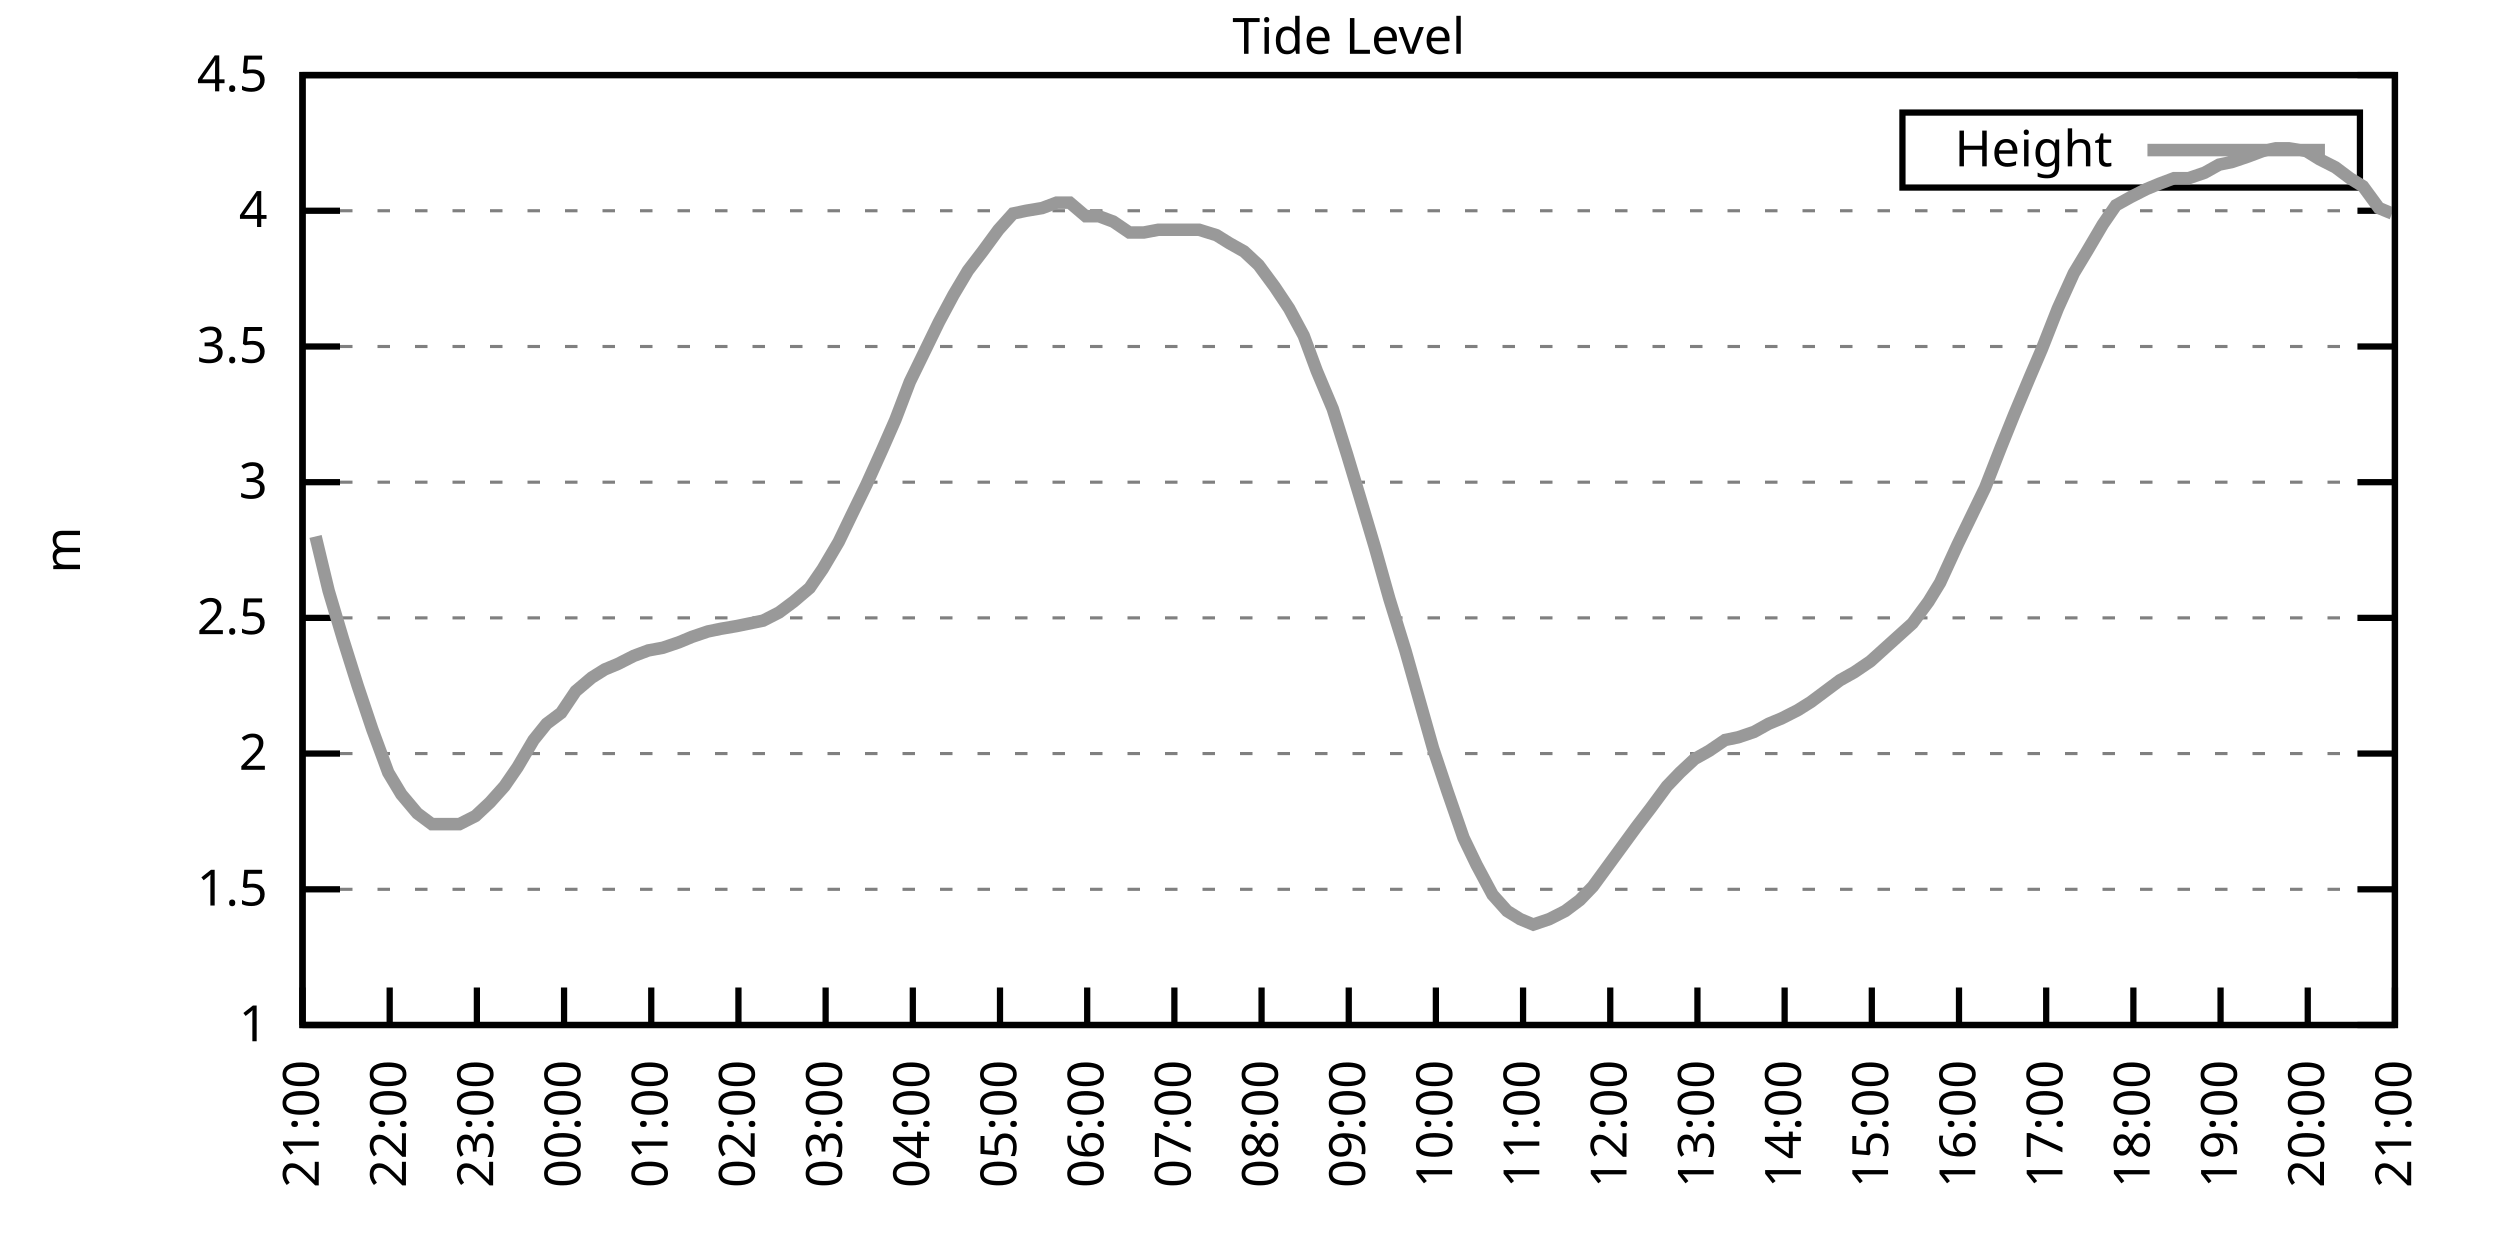
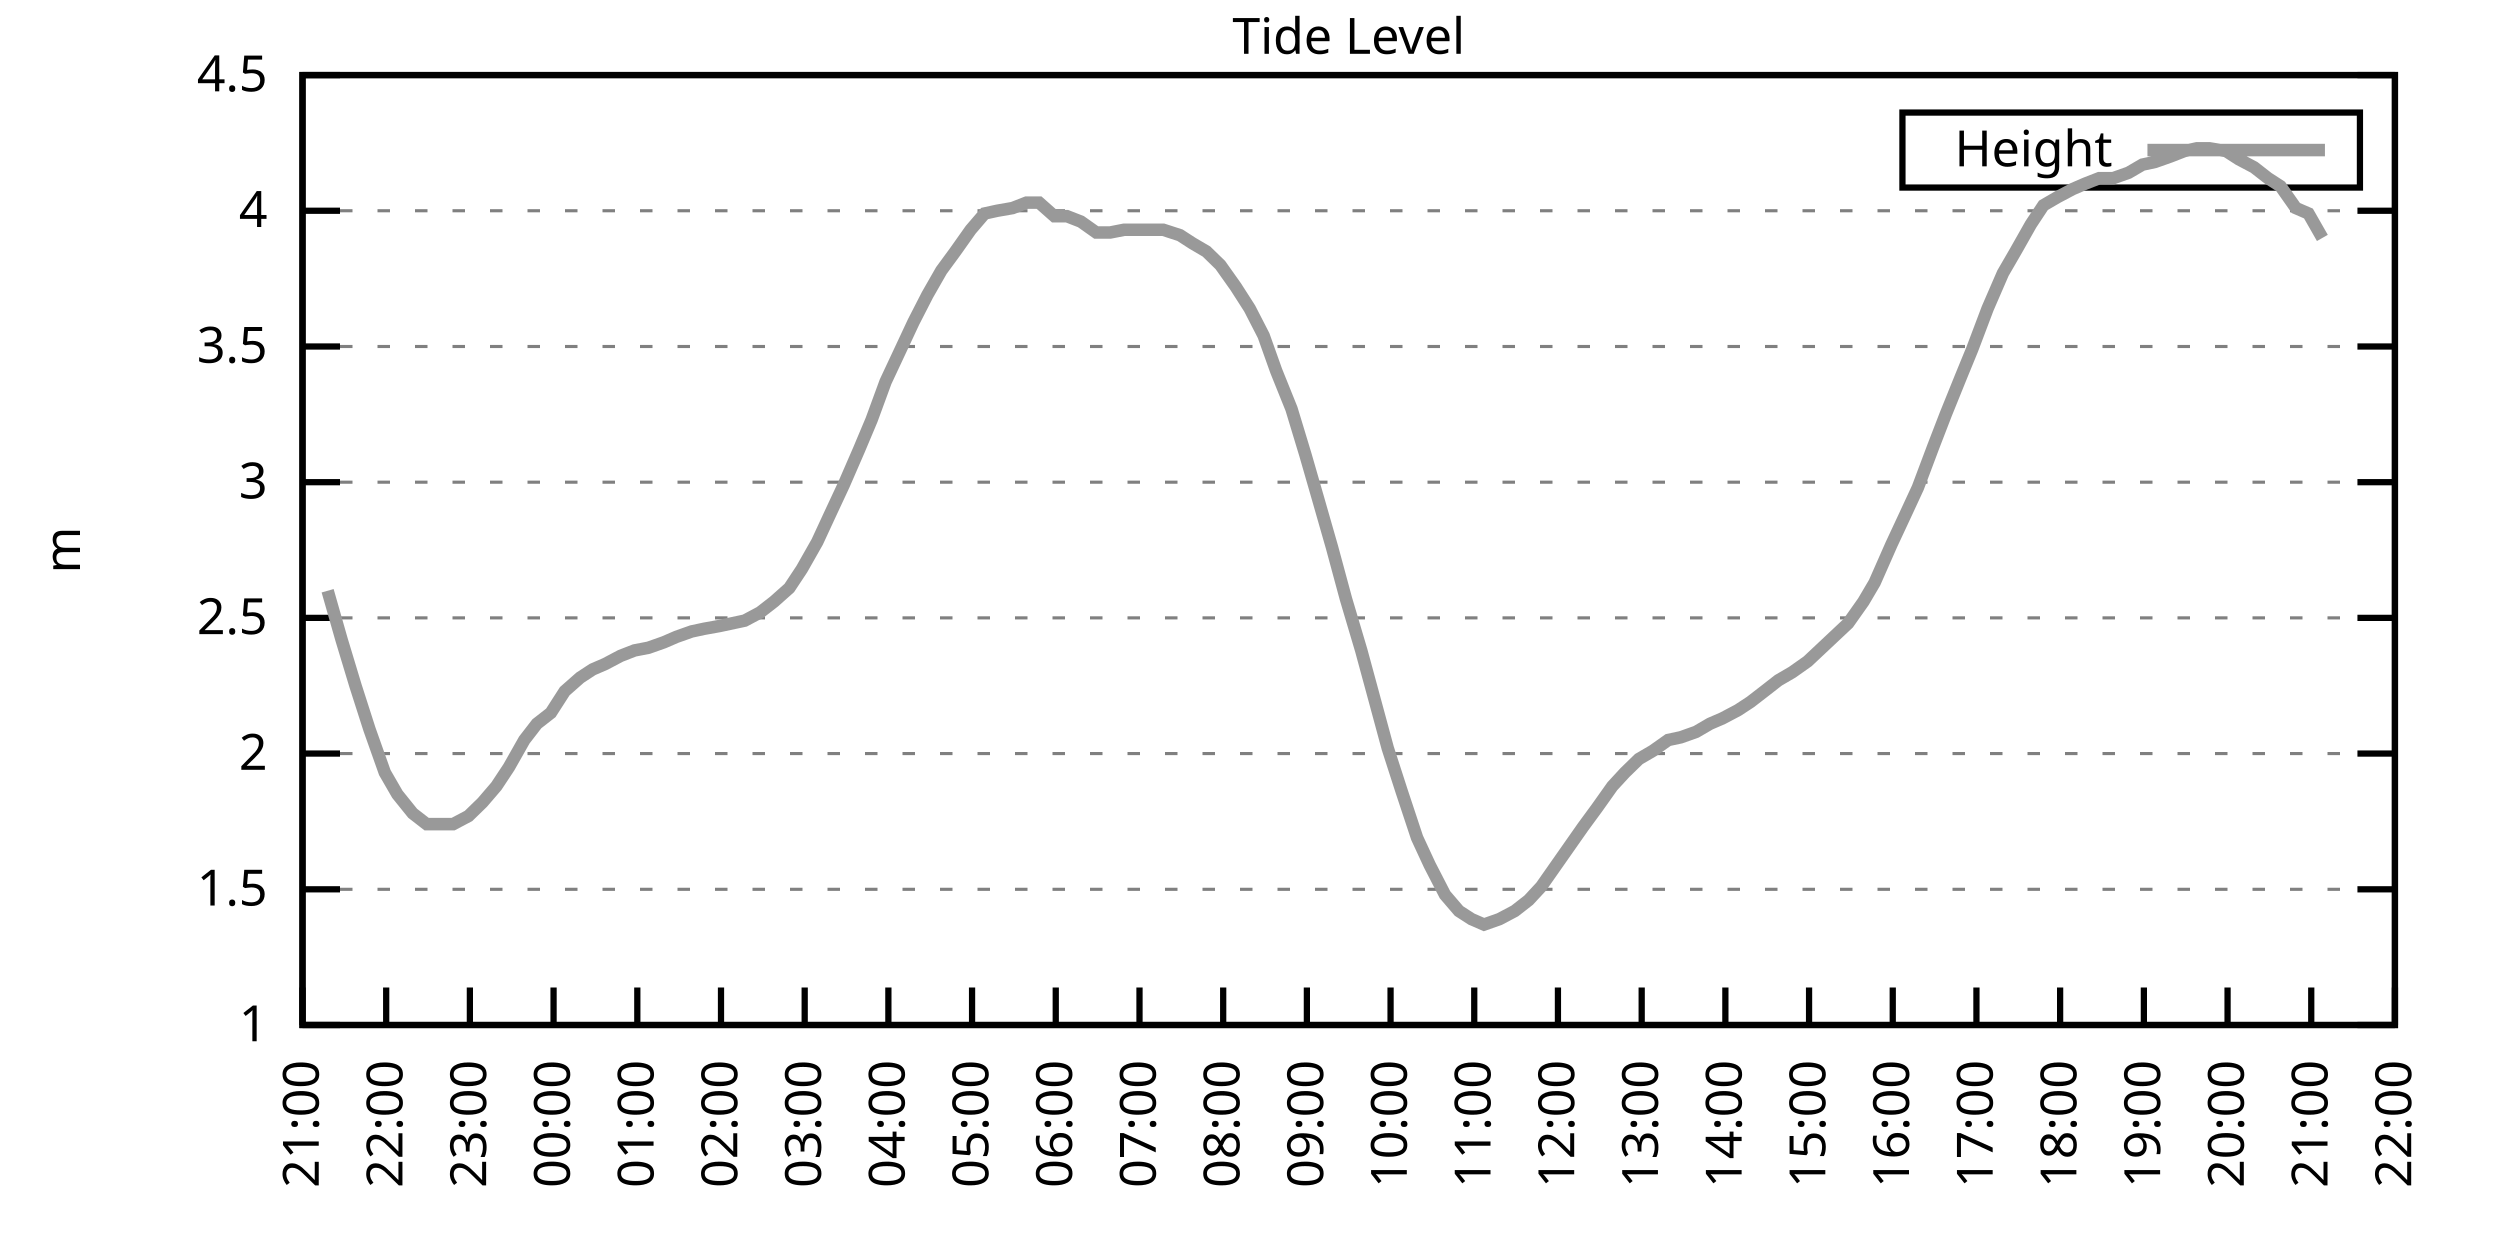
<svg xmlns="http://www.w3.org/2000/svg" xmlns:xlink="http://www.w3.org/1999/xlink" width="400" height="200" viewBox="0 0 400 200">
  <g id="gnuplot_canvas">
    <rect x="0" y="0" width="400" height="200" fill="none" />
    <defs>
      <circle id="gpDot" r="0.5" stroke-width="0.5" stroke="currentColor" />
      <path id="gpPt0" stroke-width="0.333" stroke="currentColor" d="M-1,0 h2 M0,-1 v2" />
      <path id="gpPt1" stroke-width="0.333" stroke="currentColor" d="M-1,-1 L1,1 M1,-1 L-1,1" />
      <path id="gpPt2" stroke-width="0.333" stroke="currentColor" d="M-1,0 L1,0 M0,-1 L0,1 M-1,-1 L1,1 M-1,1 L1,-1" />
      <rect id="gpPt3" stroke-width="0.333" stroke="currentColor" x="-1" y="-1" width="2" height="2" />
      <rect id="gpPt4" stroke-width="0.333" stroke="currentColor" fill="currentColor" x="-1" y="-1" width="2" height="2" />
      <circle id="gpPt5" stroke-width="0.333" stroke="currentColor" cx="0" cy="0" r="1" />
      <use xlink:href="#gpPt5" id="gpPt6" fill="currentColor" stroke="none" />
      <path id="gpPt7" stroke-width="0.333" stroke="currentColor" d="M0,-1.33 L-1.33,0.67 L1.33,0.67 z" />
      <use xlink:href="#gpPt7" id="gpPt8" fill="currentColor" stroke="none" />
      <use xlink:href="#gpPt7" id="gpPt9" stroke="currentColor" transform="rotate(180)" />
      <use xlink:href="#gpPt9" id="gpPt10" fill="currentColor" stroke="none" />
      <use xlink:href="#gpPt3" id="gpPt11" stroke="currentColor" transform="rotate(45)" />
      <use xlink:href="#gpPt11" id="gpPt12" fill="currentColor" stroke="none" />
      <path id="gpPt13" stroke-width="0.333" stroke="currentColor" d="M0,1.330 L1.265,0.411 L0.782,-1.067 L-0.782,-1.076 L-1.265,0.411 z" />
      <use xlink:href="#gpPt13" id="gpPt14" fill="currentColor" stroke="none" />
      <filter id="textbox" filterUnits="objectBoundingBox" x="0" y="0" height="1" width="1">
        <feFlood flood-color="white" flood-opacity="1" result="bgnd" />
        <feComposite in="SourceGraphic" in2="bgnd" operator="atop" />
      </filter>
      <filter id="greybox" filterUnits="objectBoundingBox" x="0" y="0" height="1" width="1">
        <feFlood flood-color="lightgrey" flood-opacity="1" result="grey" />
        <feComposite in="SourceGraphic" in2="grey" operator="atop" />
      </filter>
    </defs>
    <g fill="none" color="white" stroke="currentColor" stroke-width="1.00" stroke-linecap="butt" stroke-linejoin="miter">
</g>
    <g fill="none" color="black" stroke="currentColor" stroke-width="1.00" stroke-linecap="butt" stroke-linejoin="miter">
      <g stroke="none" shape-rendering="crispEdges">
        <polygon fill="rgb(255, 255, 255)" points="48.40,164.00 383.18,164.00 383.18,12.02 48.40,12.02 " />
      </g>
    </g>
    <g fill="none" color="black" stroke="currentColor" stroke-width="1.00" stroke-linecap="butt" stroke-linejoin="miter">
</g>
    <g fill="none" color="black" stroke="black" stroke-width="0.50" stroke-linecap="butt" stroke-linejoin="miter">
</g>
    <g fill="none" color="gray" stroke="currentColor" stroke-width="0.50" stroke-linecap="butt" stroke-linejoin="miter">
      <path stroke="gray" stroke-dasharray="2,4" class="gridline" d="M48.40,164.00 L383.19,164.00  " />
    </g>
    <g fill="none" color="gray" stroke="gray" stroke-width="1.00" stroke-linecap="butt" stroke-linejoin="miter">
</g>
    <g fill="none" color="black" stroke="currentColor" stroke-width="1.00" stroke-linecap="butt" stroke-linejoin="miter">
      <path stroke="black" d="M48.40,164.00 L54.40,164.00 M383.19,164.00 L377.19,164.00  " />
      <g transform="translate(42.80,166.60)" stroke="none" fill="black" font-family="Sans" font-size="8.00" text-anchor="end">
        <text>
          <tspan font-family="Sans"> 1</tspan>
        </text>
      </g>
    </g>
    <g fill="none" color="black" stroke="currentColor" stroke-width="1.00" stroke-linecap="butt" stroke-linejoin="miter">
</g>
    <g fill="none" color="black" stroke="black" stroke-width="0.50" stroke-linecap="butt" stroke-linejoin="miter">
</g>
    <g fill="none" color="gray" stroke="currentColor" stroke-width="0.50" stroke-linecap="butt" stroke-linejoin="miter">
      <path stroke="gray" stroke-dasharray="2,4" class="gridline" d="M48.40,142.29 L383.19,142.29  " />
    </g>
    <g fill="none" color="gray" stroke="gray" stroke-width="1.00" stroke-linecap="butt" stroke-linejoin="miter">
</g>
    <g fill="none" color="black" stroke="currentColor" stroke-width="1.00" stroke-linecap="butt" stroke-linejoin="miter">
      <path stroke="black" d="M48.40,142.29 L54.40,142.29 M383.19,142.29 L377.19,142.29  " />
      <g transform="translate(42.80,144.89)" stroke="none" fill="black" font-family="Sans" font-size="8.00" text-anchor="end">
        <text>
          <tspan font-family="Sans"> 1.5</tspan>
        </text>
      </g>
    </g>
    <g fill="none" color="black" stroke="currentColor" stroke-width="1.00" stroke-linecap="butt" stroke-linejoin="miter">
</g>
    <g fill="none" color="black" stroke="black" stroke-width="0.50" stroke-linecap="butt" stroke-linejoin="miter">
</g>
    <g fill="none" color="gray" stroke="currentColor" stroke-width="0.50" stroke-linecap="butt" stroke-linejoin="miter">
      <path stroke="gray" stroke-dasharray="2,4" class="gridline" d="M48.40,120.57 L383.19,120.57  " />
    </g>
    <g fill="none" color="gray" stroke="gray" stroke-width="1.00" stroke-linecap="butt" stroke-linejoin="miter">
</g>
    <g fill="none" color="black" stroke="currentColor" stroke-width="1.00" stroke-linecap="butt" stroke-linejoin="miter">
      <path stroke="black" d="M48.40,120.57 L54.40,120.57 M383.19,120.57 L377.19,120.57  " />
      <g transform="translate(42.80,123.17)" stroke="none" fill="black" font-family="Sans" font-size="8.00" text-anchor="end">
        <text>
          <tspan font-family="Sans"> 2</tspan>
        </text>
      </g>
    </g>
    <g fill="none" color="black" stroke="currentColor" stroke-width="1.00" stroke-linecap="butt" stroke-linejoin="miter">
</g>
    <g fill="none" color="black" stroke="black" stroke-width="0.50" stroke-linecap="butt" stroke-linejoin="miter">
</g>
    <g fill="none" color="gray" stroke="currentColor" stroke-width="0.50" stroke-linecap="butt" stroke-linejoin="miter">
      <path stroke="gray" stroke-dasharray="2,4" class="gridline" d="M48.40,98.86 L383.19,98.86  " />
    </g>
    <g fill="none" color="gray" stroke="gray" stroke-width="1.00" stroke-linecap="butt" stroke-linejoin="miter">
</g>
    <g fill="none" color="black" stroke="currentColor" stroke-width="1.00" stroke-linecap="butt" stroke-linejoin="miter">
      <path stroke="black" d="M48.40,98.86 L54.40,98.86 M383.19,98.86 L377.19,98.86  " />
      <g transform="translate(42.80,101.46)" stroke="none" fill="black" font-family="Sans" font-size="8.00" text-anchor="end">
        <text>
          <tspan font-family="Sans"> 2.5</tspan>
        </text>
      </g>
    </g>
    <g fill="none" color="black" stroke="currentColor" stroke-width="1.00" stroke-linecap="butt" stroke-linejoin="miter">
</g>
    <g fill="none" color="black" stroke="black" stroke-width="0.50" stroke-linecap="butt" stroke-linejoin="miter">
</g>
    <g fill="none" color="gray" stroke="currentColor" stroke-width="0.50" stroke-linecap="butt" stroke-linejoin="miter">
      <path stroke="gray" stroke-dasharray="2,4" class="gridline" d="M48.40,77.15 L383.19,77.15  " />
    </g>
    <g fill="none" color="gray" stroke="gray" stroke-width="1.00" stroke-linecap="butt" stroke-linejoin="miter">
</g>
    <g fill="none" color="black" stroke="currentColor" stroke-width="1.00" stroke-linecap="butt" stroke-linejoin="miter">
      <path stroke="black" d="M48.40,77.15 L54.40,77.15 M383.19,77.15 L377.19,77.15  " />
      <g transform="translate(42.80,79.75)" stroke="none" fill="black" font-family="Sans" font-size="8.00" text-anchor="end">
        <text>
          <tspan font-family="Sans"> 3</tspan>
        </text>
      </g>
    </g>
    <g fill="none" color="black" stroke="currentColor" stroke-width="1.00" stroke-linecap="butt" stroke-linejoin="miter">
</g>
    <g fill="none" color="black" stroke="black" stroke-width="0.50" stroke-linecap="butt" stroke-linejoin="miter">
</g>
    <g fill="none" color="gray" stroke="currentColor" stroke-width="0.50" stroke-linecap="butt" stroke-linejoin="miter">
      <path stroke="gray" stroke-dasharray="2,4" class="gridline" d="M48.40,55.44 L383.19,55.44  " />
    </g>
    <g fill="none" color="gray" stroke="gray" stroke-width="1.00" stroke-linecap="butt" stroke-linejoin="miter">
</g>
    <g fill="none" color="black" stroke="currentColor" stroke-width="1.00" stroke-linecap="butt" stroke-linejoin="miter">
      <path stroke="black" d="M48.40,55.44 L54.40,55.44 M383.19,55.44 L377.19,55.44  " />
      <g transform="translate(42.80,58.04)" stroke="none" fill="black" font-family="Sans" font-size="8.00" text-anchor="end">
        <text>
          <tspan font-family="Sans"> 3.5</tspan>
        </text>
      </g>
    </g>
    <g fill="none" color="black" stroke="currentColor" stroke-width="1.00" stroke-linecap="butt" stroke-linejoin="miter">
</g>
    <g fill="none" color="black" stroke="black" stroke-width="0.50" stroke-linecap="butt" stroke-linejoin="miter">
</g>
    <g fill="none" color="gray" stroke="currentColor" stroke-width="0.50" stroke-linecap="butt" stroke-linejoin="miter">
      <path stroke="gray" stroke-dasharray="2,4" class="gridline" d="M48.40,33.72 L383.19,33.72  " />
    </g>
    <g fill="none" color="gray" stroke="gray" stroke-width="1.00" stroke-linecap="butt" stroke-linejoin="miter">
</g>
    <g fill="none" color="black" stroke="currentColor" stroke-width="1.00" stroke-linecap="butt" stroke-linejoin="miter">
      <path stroke="black" d="M48.40,33.72 L54.40,33.72 M383.19,33.72 L377.19,33.72  " />
      <g transform="translate(42.80,36.32)" stroke="none" fill="black" font-family="Sans" font-size="8.00" text-anchor="end">
        <text>
          <tspan font-family="Sans"> 4</tspan>
        </text>
      </g>
    </g>
    <g fill="none" color="black" stroke="currentColor" stroke-width="1.00" stroke-linecap="butt" stroke-linejoin="miter">
</g>
    <g fill="none" color="black" stroke="black" stroke-width="0.50" stroke-linecap="butt" stroke-linejoin="miter">
</g>
    <g fill="none" color="gray" stroke="currentColor" stroke-width="0.50" stroke-linecap="butt" stroke-linejoin="miter">
      <path stroke="gray" stroke-dasharray="2,4" class="gridline" d="M48.40,12.01 L383.19,12.01  " />
    </g>
    <g fill="none" color="gray" stroke="gray" stroke-width="1.00" stroke-linecap="butt" stroke-linejoin="miter">
</g>
    <g fill="none" color="black" stroke="currentColor" stroke-width="1.00" stroke-linecap="butt" stroke-linejoin="miter">
      <path stroke="black" d="M48.40,12.01 L54.40,12.01 M383.19,12.01 L377.19,12.01  " />
      <g transform="translate(42.80,14.61)" stroke="none" fill="black" font-family="Sans" font-size="8.00" text-anchor="end">
        <text>
          <tspan font-family="Sans"> 4.5</tspan>
        </text>
      </g>
    </g>
    <g fill="none" color="black" stroke="currentColor" stroke-width="1.00" stroke-linecap="butt" stroke-linejoin="miter">
      <path stroke="black" d="M48.40,164.00 L48.40,158.00  " />
      <g transform="translate(51.00,169.60) rotate(270.00)" stroke="none" fill="black" font-family="Sans" font-size="8.00" text-anchor="end">
        <text>
          <tspan font-family="Sans">21:00</tspan>
        </text>
      </g>
    </g>
    <g fill="none" color="black" stroke="currentColor" stroke-width="1.00" stroke-linecap="butt" stroke-linejoin="miter">
-       <path stroke="black" d="M62.35,164.00 L62.35,158.00  " />
-       <g transform="translate(64.95,169.60) rotate(270.00)" stroke="none" fill="black" font-family="Sans" font-size="8.00" text-anchor="end">
+       <path stroke="black" d="M61.79,164.00 L61.79,158.00  " />
+       <g transform="translate(64.39,169.60) rotate(270.00)" stroke="none" fill="black" font-family="Sans" font-size="8.00" text-anchor="end">
        <text>
          <tspan font-family="Sans">22:00</tspan>
        </text>
      </g>
    </g>
    <g fill="none" color="black" stroke="currentColor" stroke-width="1.00" stroke-linecap="butt" stroke-linejoin="miter">
-       <path stroke="black" d="M76.30,164.00 L76.30,158.00  " />
-       <g transform="translate(78.90,169.60) rotate(270.00)" stroke="none" fill="black" font-family="Sans" font-size="8.00" text-anchor="end">
+       <path stroke="black" d="M75.18,164.00 L75.18,158.00  " />
+       <g transform="translate(77.78,169.60) rotate(270.00)" stroke="none" fill="black" font-family="Sans" font-size="8.00" text-anchor="end">
        <text>
          <tspan font-family="Sans">23:00</tspan>
        </text>
      </g>
    </g>
    <g fill="none" color="black" stroke="currentColor" stroke-width="1.00" stroke-linecap="butt" stroke-linejoin="miter">
-       <path stroke="black" d="M90.25,164.00 L90.25,158.00  " />
-       <g transform="translate(92.85,169.60) rotate(270.00)" stroke="none" fill="black" font-family="Sans" font-size="8.00" text-anchor="end">
+       <path stroke="black" d="M88.57,164.00 L88.57,158.00  " />
+       <g transform="translate(91.17,169.60) rotate(270.00)" stroke="none" fill="black" font-family="Sans" font-size="8.00" text-anchor="end">
        <text>
          <tspan font-family="Sans">00:00</tspan>
        </text>
      </g>
    </g>
    <g fill="none" color="black" stroke="currentColor" stroke-width="1.00" stroke-linecap="butt" stroke-linejoin="miter">
-       <path stroke="black" d="M104.20,164.00 L104.20,158.00  " />
-       <g transform="translate(106.80,169.60) rotate(270.00)" stroke="none" fill="black" font-family="Sans" font-size="8.00" text-anchor="end">
+       <path stroke="black" d="M101.97,164.00 L101.97,158.00  " />
+       <g transform="translate(104.57,169.60) rotate(270.00)" stroke="none" fill="black" font-family="Sans" font-size="8.00" text-anchor="end">
        <text>
          <tspan font-family="Sans">01:00</tspan>
        </text>
      </g>
    </g>
    <g fill="none" color="black" stroke="currentColor" stroke-width="1.00" stroke-linecap="butt" stroke-linejoin="miter">
-       <path stroke="black" d="M118.15,164.00 L118.15,158.00  " />
-       <g transform="translate(120.75,169.60) rotate(270.00)" stroke="none" fill="black" font-family="Sans" font-size="8.00" text-anchor="end">
+       <path stroke="black" d="M115.36,164.00 L115.36,158.00  " />
+       <g transform="translate(117.96,169.60) rotate(270.00)" stroke="none" fill="black" font-family="Sans" font-size="8.00" text-anchor="end">
        <text>
          <tspan font-family="Sans">02:00</tspan>
        </text>
      </g>
    </g>
    <g fill="none" color="black" stroke="currentColor" stroke-width="1.00" stroke-linecap="butt" stroke-linejoin="miter">
-       <path stroke="black" d="M132.10,164.00 L132.10,158.00  " />
-       <g transform="translate(134.70,169.60) rotate(270.00)" stroke="none" fill="black" font-family="Sans" font-size="8.00" text-anchor="end">
+       <path stroke="black" d="M128.75,164.00 L128.75,158.00  " />
+       <g transform="translate(131.35,169.60) rotate(270.00)" stroke="none" fill="black" font-family="Sans" font-size="8.00" text-anchor="end">
        <text>
          <tspan font-family="Sans">03:00</tspan>
        </text>
      </g>
    </g>
    <g fill="none" color="black" stroke="currentColor" stroke-width="1.00" stroke-linecap="butt" stroke-linejoin="miter">
-       <path stroke="black" d="M146.05,164.00 L146.05,158.00  " />
-       <g transform="translate(148.65,169.60) rotate(270.00)" stroke="none" fill="black" font-family="Sans" font-size="8.00" text-anchor="end">
+       <path stroke="black" d="M142.14,164.00 L142.14,158.00  " />
+       <g transform="translate(144.74,169.60) rotate(270.00)" stroke="none" fill="black" font-family="Sans" font-size="8.00" text-anchor="end">
        <text>
          <tspan font-family="Sans">04:00</tspan>
        </text>
      </g>
    </g>
    <g fill="none" color="black" stroke="currentColor" stroke-width="1.00" stroke-linecap="butt" stroke-linejoin="miter">
-       <path stroke="black" d="M160.00,164.00 L160.00,158.00  " />
-       <g transform="translate(162.60,169.60) rotate(270.00)" stroke="none" fill="black" font-family="Sans" font-size="8.00" text-anchor="end">
+       <path stroke="black" d="M155.53,164.00 L155.53,158.00  " />
+       <g transform="translate(158.13,169.60) rotate(270.00)" stroke="none" fill="black" font-family="Sans" font-size="8.00" text-anchor="end">
        <text>
          <tspan font-family="Sans">05:00</tspan>
        </text>
      </g>
    </g>
    <g fill="none" color="black" stroke="currentColor" stroke-width="1.00" stroke-linecap="butt" stroke-linejoin="miter">
-       <path stroke="black" d="M173.95,164.00 L173.95,158.00  " />
-       <g transform="translate(176.55,169.60) rotate(270.00)" stroke="none" fill="black" font-family="Sans" font-size="8.00" text-anchor="end">
+       <path stroke="black" d="M168.92,164.00 L168.92,158.00  " />
+       <g transform="translate(171.52,169.60) rotate(270.00)" stroke="none" fill="black" font-family="Sans" font-size="8.00" text-anchor="end">
        <text>
          <tspan font-family="Sans">06:00</tspan>
        </text>
      </g>
    </g>
    <g fill="none" color="black" stroke="currentColor" stroke-width="1.00" stroke-linecap="butt" stroke-linejoin="miter">
-       <path stroke="black" d="M187.90,164.00 L187.90,158.00  " />
-       <g transform="translate(190.50,169.60) rotate(270.00)" stroke="none" fill="black" font-family="Sans" font-size="8.00" text-anchor="end">
+       <path stroke="black" d="M182.32,164.00 L182.32,158.00  " />
+       <g transform="translate(184.92,169.60) rotate(270.00)" stroke="none" fill="black" font-family="Sans" font-size="8.00" text-anchor="end">
        <text>
          <tspan font-family="Sans">07:00</tspan>
        </text>
      </g>
    </g>
    <g fill="none" color="black" stroke="currentColor" stroke-width="1.00" stroke-linecap="butt" stroke-linejoin="miter">
-       <path stroke="black" d="M201.85,164.00 L201.85,158.00  " />
-       <g transform="translate(204.45,169.60) rotate(270.00)" stroke="none" fill="black" font-family="Sans" font-size="8.00" text-anchor="end">
+       <path stroke="black" d="M195.71,164.00 L195.71,158.00  " />
+       <g transform="translate(198.31,169.60) rotate(270.00)" stroke="none" fill="black" font-family="Sans" font-size="8.00" text-anchor="end">
        <text>
          <tspan font-family="Sans">08:00</tspan>
        </text>
      </g>
    </g>
    <g fill="none" color="black" stroke="currentColor" stroke-width="1.00" stroke-linecap="butt" stroke-linejoin="miter">
-       <path stroke="black" d="M215.80,164.00 L215.80,158.00  " />
-       <g transform="translate(218.40,169.60) rotate(270.00)" stroke="none" fill="black" font-family="Sans" font-size="8.00" text-anchor="end">
+       <path stroke="black" d="M209.10,164.00 L209.10,158.00  " />
+       <g transform="translate(211.70,169.60) rotate(270.00)" stroke="none" fill="black" font-family="Sans" font-size="8.00" text-anchor="end">
        <text>
          <tspan font-family="Sans">09:00</tspan>
        </text>
      </g>
    </g>
    <g fill="none" color="black" stroke="currentColor" stroke-width="1.00" stroke-linecap="butt" stroke-linejoin="miter">
-       <path stroke="black" d="M229.74,164.00 L229.74,158.00  " />
-       <g transform="translate(232.34,169.60) rotate(270.00)" stroke="none" fill="black" font-family="Sans" font-size="8.00" text-anchor="end">
+       <path stroke="black" d="M222.49,164.00 L222.49,158.00  " />
+       <g transform="translate(225.09,169.60) rotate(270.00)" stroke="none" fill="black" font-family="Sans" font-size="8.00" text-anchor="end">
        <text>
          <tspan font-family="Sans">10:00</tspan>
        </text>
      </g>
    </g>
    <g fill="none" color="black" stroke="currentColor" stroke-width="1.00" stroke-linecap="butt" stroke-linejoin="miter">
-       <path stroke="black" d="M243.69,164.00 L243.69,158.00  " />
-       <g transform="translate(246.29,169.60) rotate(270.00)" stroke="none" fill="black" font-family="Sans" font-size="8.00" text-anchor="end">
+       <path stroke="black" d="M235.88,164.00 L235.88,158.00  " />
+       <g transform="translate(238.48,169.60) rotate(270.00)" stroke="none" fill="black" font-family="Sans" font-size="8.00" text-anchor="end">
        <text>
          <tspan font-family="Sans">11:00</tspan>
        </text>
      </g>
    </g>
    <g fill="none" color="black" stroke="currentColor" stroke-width="1.00" stroke-linecap="butt" stroke-linejoin="miter">
-       <path stroke="black" d="M257.64,164.00 L257.64,158.00  " />
-       <g transform="translate(260.24,169.60) rotate(270.00)" stroke="none" fill="black" font-family="Sans" font-size="8.00" text-anchor="end">
+       <path stroke="black" d="M249.27,164.00 L249.27,158.00  " />
+       <g transform="translate(251.87,169.60) rotate(270.00)" stroke="none" fill="black" font-family="Sans" font-size="8.00" text-anchor="end">
        <text>
          <tspan font-family="Sans">12:00</tspan>
        </text>
      </g>
    </g>
    <g fill="none" color="black" stroke="currentColor" stroke-width="1.00" stroke-linecap="butt" stroke-linejoin="miter">
-       <path stroke="black" d="M271.59,164.00 L271.59,158.00  " />
-       <g transform="translate(274.19,169.60) rotate(270.00)" stroke="none" fill="black" font-family="Sans" font-size="8.00" text-anchor="end">
+       <path stroke="black" d="M262.67,164.00 L262.67,158.00  " />
+       <g transform="translate(265.27,169.60) rotate(270.00)" stroke="none" fill="black" font-family="Sans" font-size="8.00" text-anchor="end">
        <text>
          <tspan font-family="Sans">13:00</tspan>
        </text>
      </g>
    </g>
    <g fill="none" color="black" stroke="currentColor" stroke-width="1.00" stroke-linecap="butt" stroke-linejoin="miter">
-       <path stroke="black" d="M285.54,164.00 L285.54,158.00  " />
-       <g transform="translate(288.14,169.60) rotate(270.00)" stroke="none" fill="black" font-family="Sans" font-size="8.00" text-anchor="end">
+       <path stroke="black" d="M276.06,164.00 L276.06,158.00  " />
+       <g transform="translate(278.66,169.60) rotate(270.00)" stroke="none" fill="black" font-family="Sans" font-size="8.00" text-anchor="end">
        <text>
          <tspan font-family="Sans">14:00</tspan>
        </text>
      </g>
    </g>
    <g fill="none" color="black" stroke="currentColor" stroke-width="1.00" stroke-linecap="butt" stroke-linejoin="miter">
-       <path stroke="black" d="M299.49,164.00 L299.49,158.00  " />
-       <g transform="translate(302.09,169.60) rotate(270.00)" stroke="none" fill="black" font-family="Sans" font-size="8.00" text-anchor="end">
+       <path stroke="black" d="M289.45,164.00 L289.45,158.00  " />
+       <g transform="translate(292.05,169.60) rotate(270.00)" stroke="none" fill="black" font-family="Sans" font-size="8.00" text-anchor="end">
        <text>
          <tspan font-family="Sans">15:00</tspan>
        </text>
      </g>
    </g>
    <g fill="none" color="black" stroke="currentColor" stroke-width="1.00" stroke-linecap="butt" stroke-linejoin="miter">
-       <path stroke="black" d="M313.44,164.00 L313.44,158.00  " />
-       <g transform="translate(316.04,169.60) rotate(270.00)" stroke="none" fill="black" font-family="Sans" font-size="8.00" text-anchor="end">
+       <path stroke="black" d="M302.84,164.00 L302.84,158.00  " />
+       <g transform="translate(305.44,169.60) rotate(270.00)" stroke="none" fill="black" font-family="Sans" font-size="8.00" text-anchor="end">
        <text>
          <tspan font-family="Sans">16:00</tspan>
        </text>
      </g>
    </g>
    <g fill="none" color="black" stroke="currentColor" stroke-width="1.00" stroke-linecap="butt" stroke-linejoin="miter">
-       <path stroke="black" d="M327.39,164.00 L327.39,158.00  " />
-       <g transform="translate(329.99,169.60) rotate(270.00)" stroke="none" fill="black" font-family="Sans" font-size="8.00" text-anchor="end">
+       <path stroke="black" d="M316.23,164.00 L316.23,158.00  " />
+       <g transform="translate(318.83,169.60) rotate(270.00)" stroke="none" fill="black" font-family="Sans" font-size="8.00" text-anchor="end">
        <text>
          <tspan font-family="Sans">17:00</tspan>
        </text>
      </g>
    </g>
    <g fill="none" color="black" stroke="currentColor" stroke-width="1.00" stroke-linecap="butt" stroke-linejoin="miter">
-       <path stroke="black" d="M341.34,164.00 L341.34,158.00  " />
-       <g transform="translate(343.94,169.60) rotate(270.00)" stroke="none" fill="black" font-family="Sans" font-size="8.00" text-anchor="end">
+       <path stroke="black" d="M329.62,164.00 L329.62,158.00  " />
+       <g transform="translate(332.22,169.60) rotate(270.00)" stroke="none" fill="black" font-family="Sans" font-size="8.00" text-anchor="end">
        <text>
          <tspan font-family="Sans">18:00</tspan>
        </text>
      </g>
    </g>
    <g fill="none" color="black" stroke="currentColor" stroke-width="1.00" stroke-linecap="butt" stroke-linejoin="miter">
-       <path stroke="black" d="M355.29,164.00 L355.29,158.00  " />
-       <g transform="translate(357.89,169.60) rotate(270.00)" stroke="none" fill="black" font-family="Sans" font-size="8.00" text-anchor="end">
+       <path stroke="black" d="M343.02,164.00 L343.02,158.00  " />
+       <g transform="translate(345.62,169.60) rotate(270.00)" stroke="none" fill="black" font-family="Sans" font-size="8.00" text-anchor="end">
        <text>
          <tspan font-family="Sans">19:00</tspan>
        </text>
      </g>
    </g>
    <g fill="none" color="black" stroke="currentColor" stroke-width="1.00" stroke-linecap="butt" stroke-linejoin="miter">
-       <path stroke="black" d="M369.24,164.00 L369.24,158.00  " />
-       <g transform="translate(371.84,169.60) rotate(270.00)" stroke="none" fill="black" font-family="Sans" font-size="8.00" text-anchor="end">
+       <path stroke="black" d="M356.41,164.00 L356.41,158.00  " />
+       <g transform="translate(359.01,169.60) rotate(270.00)" stroke="none" fill="black" font-family="Sans" font-size="8.00" text-anchor="end">
        <text>
          <tspan font-family="Sans">20:00</tspan>
+         </text>
+       </g>
+     </g>
+     <g fill="none" color="black" stroke="currentColor" stroke-width="1.00" stroke-linecap="butt" stroke-linejoin="miter">
+       <path stroke="black" d="M369.80,164.00 L369.80,158.00  " />
+       <g transform="translate(372.40,169.60) rotate(270.00)" stroke="none" fill="black" font-family="Sans" font-size="8.00" text-anchor="end">
+         <text>
+           <tspan font-family="Sans">21:00</tspan>
        </text>
      </g>
    </g>
    <g fill="none" color="black" stroke="currentColor" stroke-width="1.00" stroke-linecap="butt" stroke-linejoin="miter">
      <path stroke="black" d="M383.19,164.00 L383.19,158.00  " />
      <g transform="translate(385.79,169.60) rotate(270.00)" stroke="none" fill="black" font-family="Sans" font-size="8.00" text-anchor="end">
        <text>
-           <tspan font-family="Sans">21:00</tspan>
+           <tspan font-family="Sans">22:00</tspan>
        </text>
      </g>
    </g>
    <g fill="none" color="black" stroke="currentColor" stroke-width="1.00" stroke-linecap="butt" stroke-linejoin="miter">
</g>
    <g fill="none" color="black" stroke="currentColor" stroke-width="1.00" stroke-linecap="butt" stroke-linejoin="miter">
      <path stroke="black" d="M48.40,12.01 L48.40,164.00 L383.19,164.00 L383.19,12.01 L48.40,12.01 Z  " />
    </g>
    <g fill="none" color="black" stroke="currentColor" stroke-width="1.00" stroke-linecap="butt" stroke-linejoin="miter">
</g>
    <g fill="none" color="black" stroke="currentColor" stroke-width="1.00" stroke-linecap="butt" stroke-linejoin="miter">
      <path stroke="black" d="M304.39,30.01 L304.39,18.01 L377.59,18.01 L377.59,30.01 L304.39,30.01 Z  " />
    </g>
    <g id="Tide_level_plot_1">
      <g fill="none" color="white" stroke="black" stroke-width="2.00" stroke-linecap="butt" stroke-linejoin="miter">
</g>
      <g fill="none" color="black" stroke="currentColor" stroke-width="2.00" stroke-linecap="butt" stroke-linejoin="miter">
        <g transform="translate(337.99,26.61)" stroke="none" fill="black" font-family="Sans" font-size="8.00" text-anchor="end">
          <text>
            <tspan font-family="Sans">Height</tspan>
          </text>
        </g>
      </g>
      <g fill="none" color="black" stroke="currentColor" stroke-width="2.00" stroke-linecap="butt" stroke-linejoin="miter">
-         <path stroke="rgb(153, 153, 153)" d="M343.59,24.01 L371.99,24.01 M50.49,85.83 L52.58,94.52 L54.91,102.34 L57.23,109.72 L59.56,116.67 L62.12,123.61   L64.21,127.09 L66.77,130.13 L69.09,131.86 L70.95,131.86 L73.51,131.86 L76.07,130.56 L78.39,128.39 L80.72,125.79   L82.81,122.75 L85.37,118.40 L87.46,115.80 L89.78,114.06 L92.11,110.59 L94.67,108.42 L96.76,107.11 L98.85,106.24   L101.41,104.94 L103.73,104.07 L106.06,103.64 L108.62,102.77 L110.71,101.90 L113.27,101.03 L115.36,100.60 L117.92,100.16   L120.01,99.73 L122.10,99.30 L124.66,97.99 L126.98,96.26 L129.54,94.08 L131.63,91.04 L134.19,86.70 L136.28,82.36   L138.61,77.58 L141.16,71.94 L143.26,67.16 L145.58,61.08 L147.91,56.30 L150.23,51.53 L152.56,47.18 L154.88,43.28   L157.21,40.24 L159.76,36.76 L162.09,34.16 L164.18,33.72 L166.74,33.29 L169.06,32.42 L171.16,32.42 L173.71,34.59   L175.81,34.59 L178.13,35.46 L180.69,37.20 L183.01,37.20 L185.34,36.76 L187.43,36.76 L189.99,36.76 L191.85,36.76   L194.64,37.63 L196.73,38.93 L199.06,40.24 L201.38,42.41 L203.94,45.88 L206.26,49.36 L208.59,53.70 L210.68,59.34   L213.24,65.42 L215.56,72.81 L217.65,79.75 L219.98,87.57 L222.30,95.82 L224.86,104.07 L227.19,112.32 L229.28,119.71   L231.60,126.65 L234.16,134.04 L236.25,138.38 L238.81,143.16 L241.14,145.76 L243.23,147.06 L245.32,147.93 L247.88,147.06   L250.44,145.76 L252.76,144.02 L254.85,141.85 L261.83,132.30 L264.15,129.26 L266.71,125.79 L268.80,123.61 L271.13,121.44   L273.45,120.14 L276.01,118.40 L278.10,117.97 L280.66,117.10 L282.99,115.80 L285.08,114.93 L287.64,113.63 L289.73,112.32   L292.05,110.59 L294.38,108.85 L296.70,107.55 L299.26,105.81 L306.00,99.73 L308.56,96.26 L310.42,93.22 L313.21,87.14   L315.53,82.36 L317.63,78.02 L320.18,71.50 L322.28,66.29 L324.83,60.21 L326.69,55.87 L329.25,49.36 L331.81,43.71   L333.90,40.24 L336.46,35.89 L338.55,32.85 L340.88,31.55 L343.43,30.25 L345.53,29.38 L347.85,28.51 L350.18,28.51   L352.73,27.64 L355.06,26.34 L357.15,25.91 L359.71,25.04 L362.03,24.17 L364.13,23.73 L366.22,23.73 L369.01,24.17   L371.10,25.47 L373.66,26.77 L375.98,28.51 L378.08,29.81 L380.63,33.29 L382.73,34.16  " />
+         <path stroke="rgb(153, 153, 153)" d="M343.59,24.01 L371.99,24.01 M52.42,94.52 L54.65,102.34 L56.88,109.72 L59.11,116.67 L61.57,123.61 L63.58,127.09   L66.03,130.13 L68.26,131.86 L70.05,131.86 L72.50,131.86 L74.96,130.56 L77.19,128.39 L79.42,125.79 L81.43,122.75   L83.89,118.40 L85.90,115.80 L88.13,114.06 L90.36,110.59 L92.82,108.42 L94.82,107.11 L96.83,106.24 L99.29,104.94   L101.52,104.07 L103.75,103.64 L106.21,102.77 L108.22,101.90 L110.67,101.03 L112.68,100.60 L115.13,100.16 L117.14,99.73   L119.15,99.30 L121.61,97.99 L123.84,96.26 L126.29,94.08 L128.30,91.04 L130.76,86.70 L132.77,82.36 L135.00,77.58   L137.45,71.94 L139.46,67.16 L141.69,61.08 L143.93,56.30 L146.16,51.53 L148.39,47.18 L150.62,43.28 L152.85,40.24   L155.31,36.76 L157.54,34.16 L159.55,33.72 L162.01,33.29 L164.24,32.42 L166.25,32.42 L168.70,34.59 L170.71,34.59   L172.94,35.46 L175.40,37.20 L177.63,37.20 L179.86,36.76 L181.87,36.76 L184.32,36.76 L186.11,36.76 L188.79,37.63   L190.80,38.93 L193.03,40.24 L195.26,42.41 L197.72,45.88 L199.95,49.36 L202.18,53.70 L204.19,59.34 L206.64,65.42   L208.88,72.81 L210.88,79.75 L213.12,87.57 L215.35,95.82 L217.80,104.07 L220.04,112.32 L222.04,119.71 L224.28,126.65   L226.73,134.04 L228.74,138.38 L231.20,143.16 L233.43,145.76 L235.44,147.06 L237.44,147.93 L239.90,147.06 L242.36,145.76   L244.59,144.02 L246.60,141.85 L253.29,132.30 L255.52,129.26 L257.98,125.79 L259.99,123.61 L262.22,121.44 L264.45,120.14   L266.91,118.40 L268.92,117.97 L271.37,117.10 L273.60,115.80 L275.61,114.93 L278.07,113.63 L280.07,112.32 L282.31,110.59   L284.54,108.85 L286.77,107.55 L289.23,105.81 L295.70,99.73 L298.15,96.26 L299.94,93.22 L302.62,87.14 L304.85,82.36   L306.86,78.02 L309.31,71.50 L311.32,66.29 L313.78,60.21 L315.56,55.87 L318.02,49.36 L320.47,43.71 L322.48,40.24   L324.94,35.89 L326.95,32.85 L329.18,31.55 L331.63,30.25 L333.64,29.38 L335.87,28.51 L338.10,28.51 L340.56,27.64   L342.79,26.34 L344.80,25.91 L347.26,25.04 L349.49,24.17 L351.50,23.73 L353.51,23.73 L356.18,24.17 L358.19,25.47   L360.65,26.77 L362.88,28.51 L364.89,29.81 L367.34,33.29 L369.35,34.16 L371.58,38.07  " />
      </g>
    </g>
    <g fill="none" color="black" stroke="currentColor" stroke-width="2.00" stroke-linecap="butt" stroke-linejoin="miter">
</g>
    <g fill="none" color="black" stroke="black" stroke-width="1.00" stroke-linecap="butt" stroke-linejoin="miter">
</g>
    <g fill="none" color="black" stroke="currentColor" stroke-width="1.00" stroke-linecap="butt" stroke-linejoin="miter">
      <path stroke="black" d="M48.40,12.01 L48.40,164.00 L383.19,164.00 L383.19,12.01 L48.40,12.01 Z  " />
      <g transform="translate(12.80,88.01) rotate(270.00)" stroke="none" fill="black" font-family="Sans" font-size="8.00" text-anchor="middle">
        <text>
          <tspan font-family="Sans">m</tspan>
        </text>
      </g>
    </g>
    <g fill="none" color="black" stroke="currentColor" stroke-width="1.00" stroke-linecap="butt" stroke-linejoin="miter">
</g>
    <g fill="none" color="black" stroke="currentColor" stroke-width="1.00" stroke-linecap="butt" stroke-linejoin="miter">
      <g transform="translate(215.79,8.61)" stroke="none" fill="black" font-family="Sans" font-size="8.00" text-anchor="middle">
        <text>
          <tspan font-family="Sans">Tide Level</tspan>
        </text>
      </g>
    </g>
    <g fill="none" color="black" stroke="currentColor" stroke-width="1.00" stroke-linecap="butt" stroke-linejoin="miter">
</g>
  </g>
</svg>
